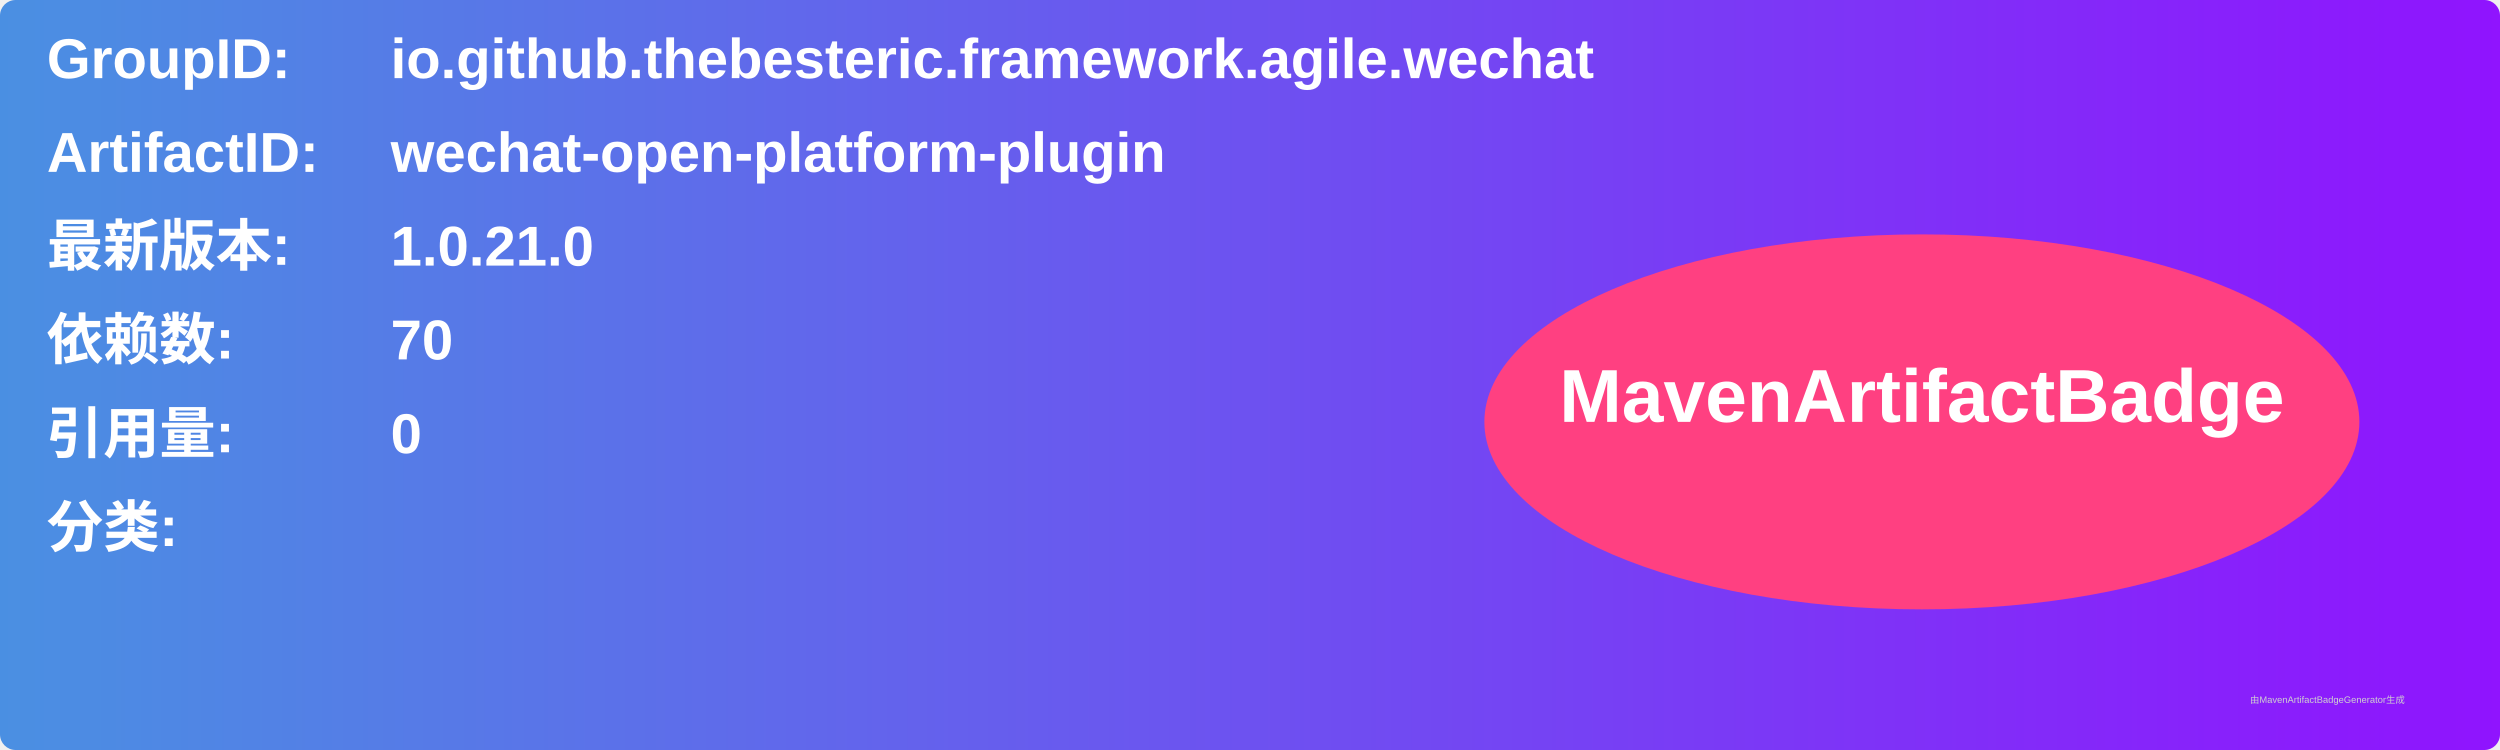
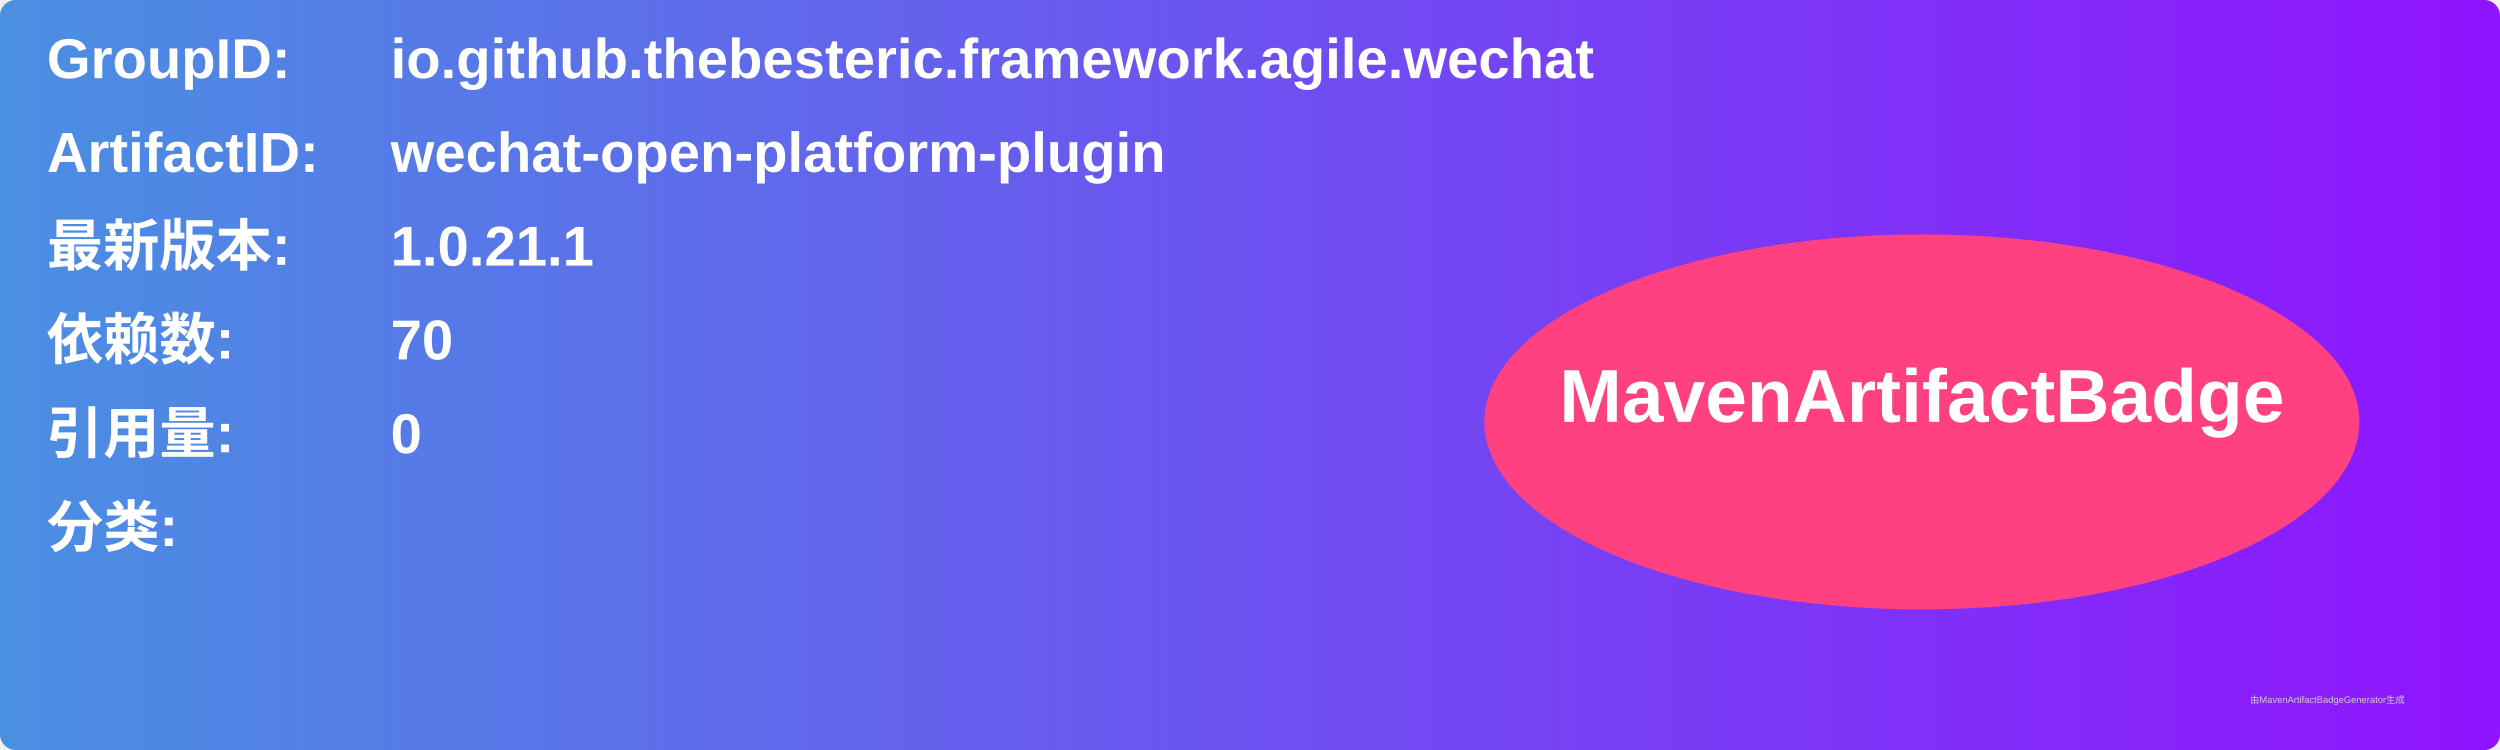
<svg xmlns="http://www.w3.org/2000/svg" width="800" height="240" viewBox="0 0 800 240">
  <linearGradient id="grad" x1="0%" y1="0%" x2="100%" y2="0%">
    <stop offset="0%" stop-color="#4a90e2" />
    <stop offset="100%" stop-color="#9013fe" />
  </linearGradient>
  <rect width="100%" height="100%" rx="5" ry="5" fill="url(#grad)" />
  <g transform="translate(15, 15)">
    <text x="0" y="10" font-family="Arial" font-size="18" fill="white" font-weight="bold" width="260">GroupID:</text>
    <text x="110" y="10" font-family="Arial" font-size="18" fill="white" font-weight="bold" width="460">io.github.thebesteric.framework.agile.wechat</text>
    <text x="0" y="40" font-family="Arial" font-size="18" fill="white" font-weight="bold" width="260">ArtifactID:</text>
    <text x="110" y="40" font-family="Arial" font-size="18" fill="white" font-weight="bold" width="460">wechat-open-platform-plugin</text>
    <text x="0" y="70" font-family="Arial" font-size="18" fill="white" font-weight="bold">最新版本:</text>
    <text x="110" y="70" font-family="Arial" font-size="18" fill="white" font-weight="bold">
-       <tspan font-weight="bold">1.0.21.0</tspan>
+       <tspan font-weight="bold">1.0.21.1</tspan>
    </text>
    <text x="0" y="100" font-family="Arial" font-size="18" fill="white" font-weight="bold">依赖数: </text>
    <text x="110" y="100" font-family="Arial" font-size="18" fill="white">
      <tspan font-weight="bold">70</tspan>
    </text>
    <text x="0" y="130" font-family="Arial" font-size="18" fill="white" font-weight="bold">引用量: </text>
    <text x="110" y="130" font-family="Arial" font-size="18" fill="white">
      <tspan font-weight="bold">0</tspan>
    </text>
    <text x="0" y="160" font-family="Arial" font-size="18" fill="white" font-weight="bold">分类:</text>
    <text x="10" y="190" font-family="Arial" font-size="10" fill="white">
      <tspan font-weight="bold" />
    </text>
    <ellipse cx="600" cy="120" rx="140" ry="60" fill="#ff4081" />
    <text x="600" y="120" text-anchor="middle" font-family="Arial" font-size="24" fill="white" font-weight="bold">MavenArtifactBadge</text>
  </g>
  <text x="720" y="225" font-family="Arial" font-size="3" fill="#d0d0d0">由MavenArtifactBadgeGenerator生成</text>
</svg>
